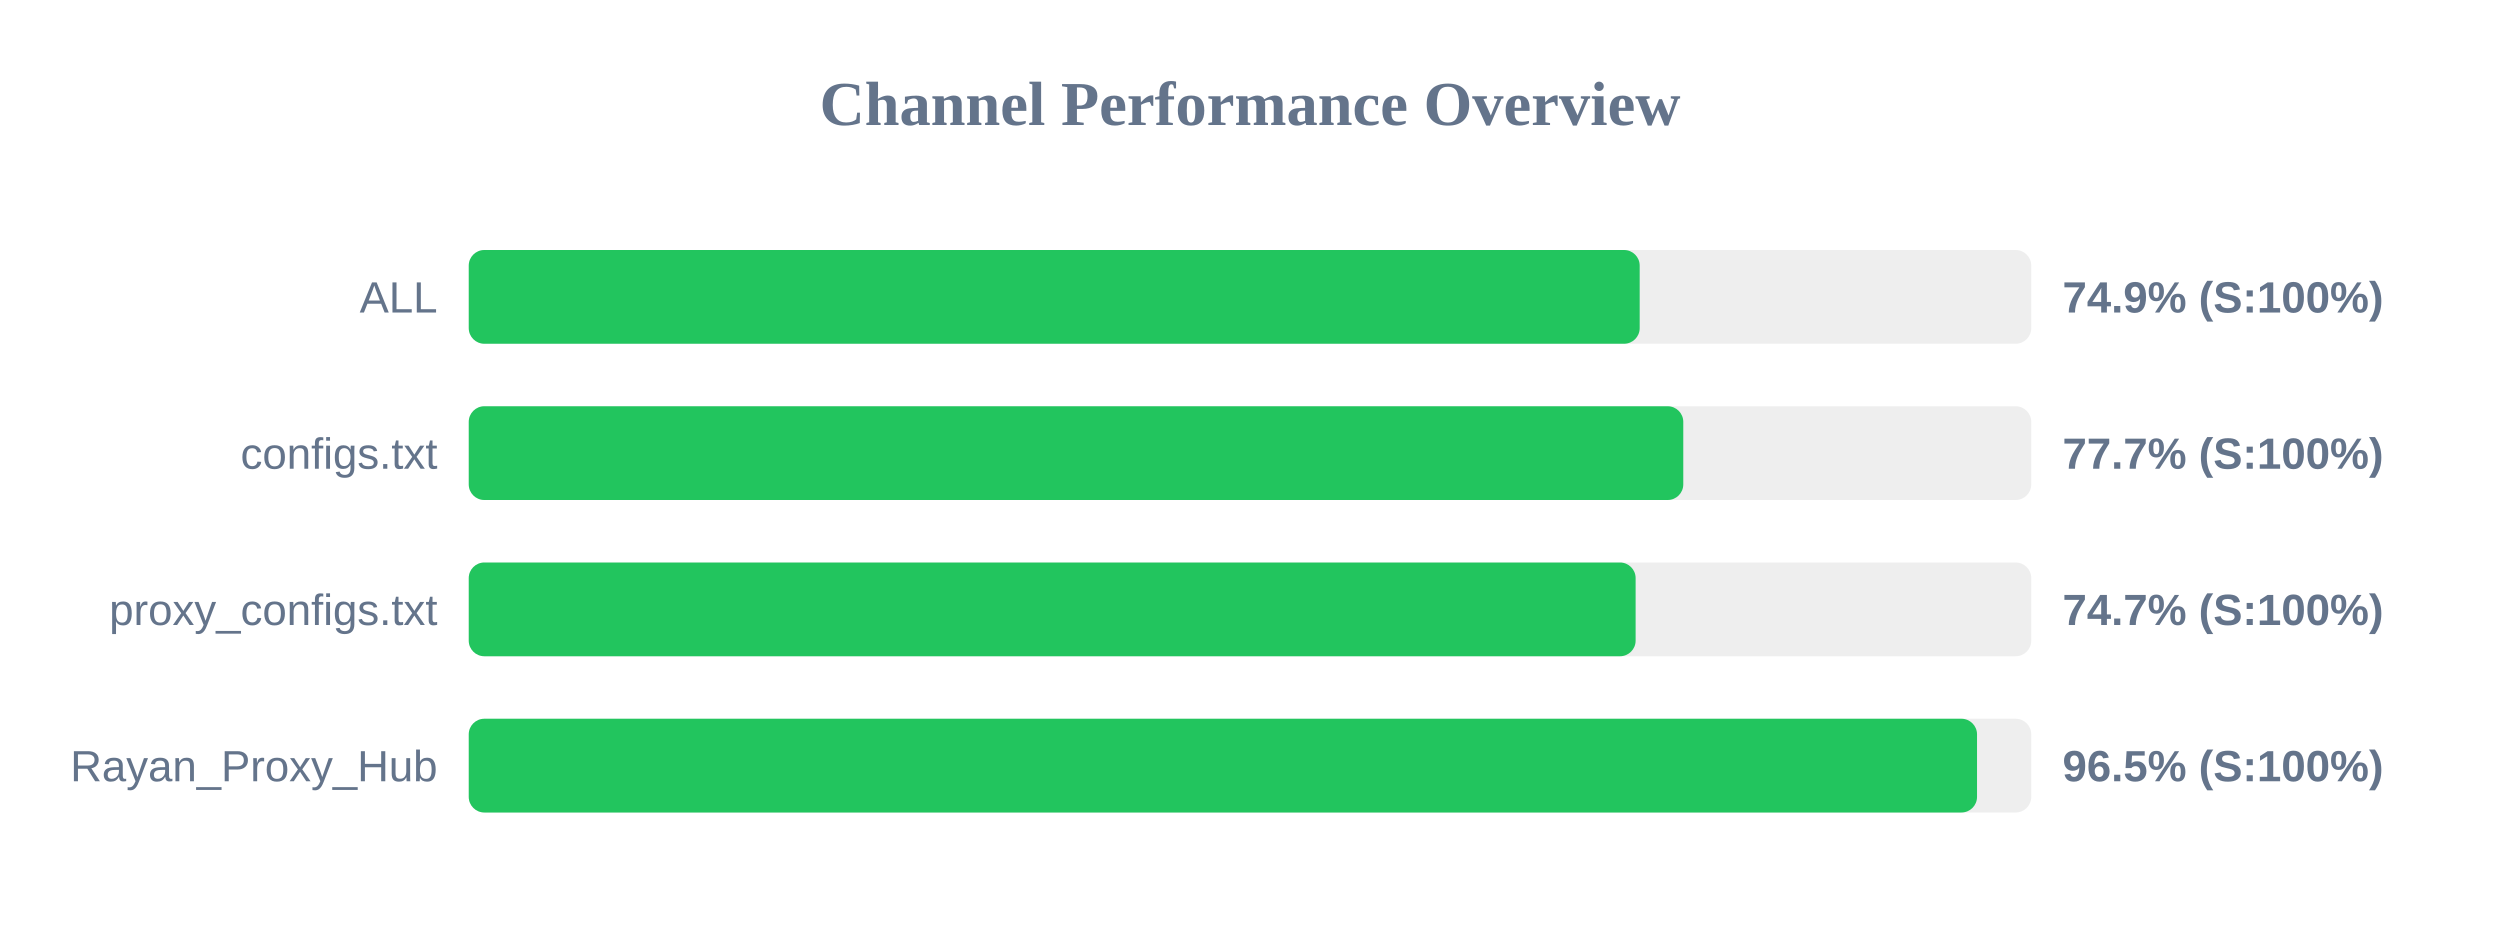
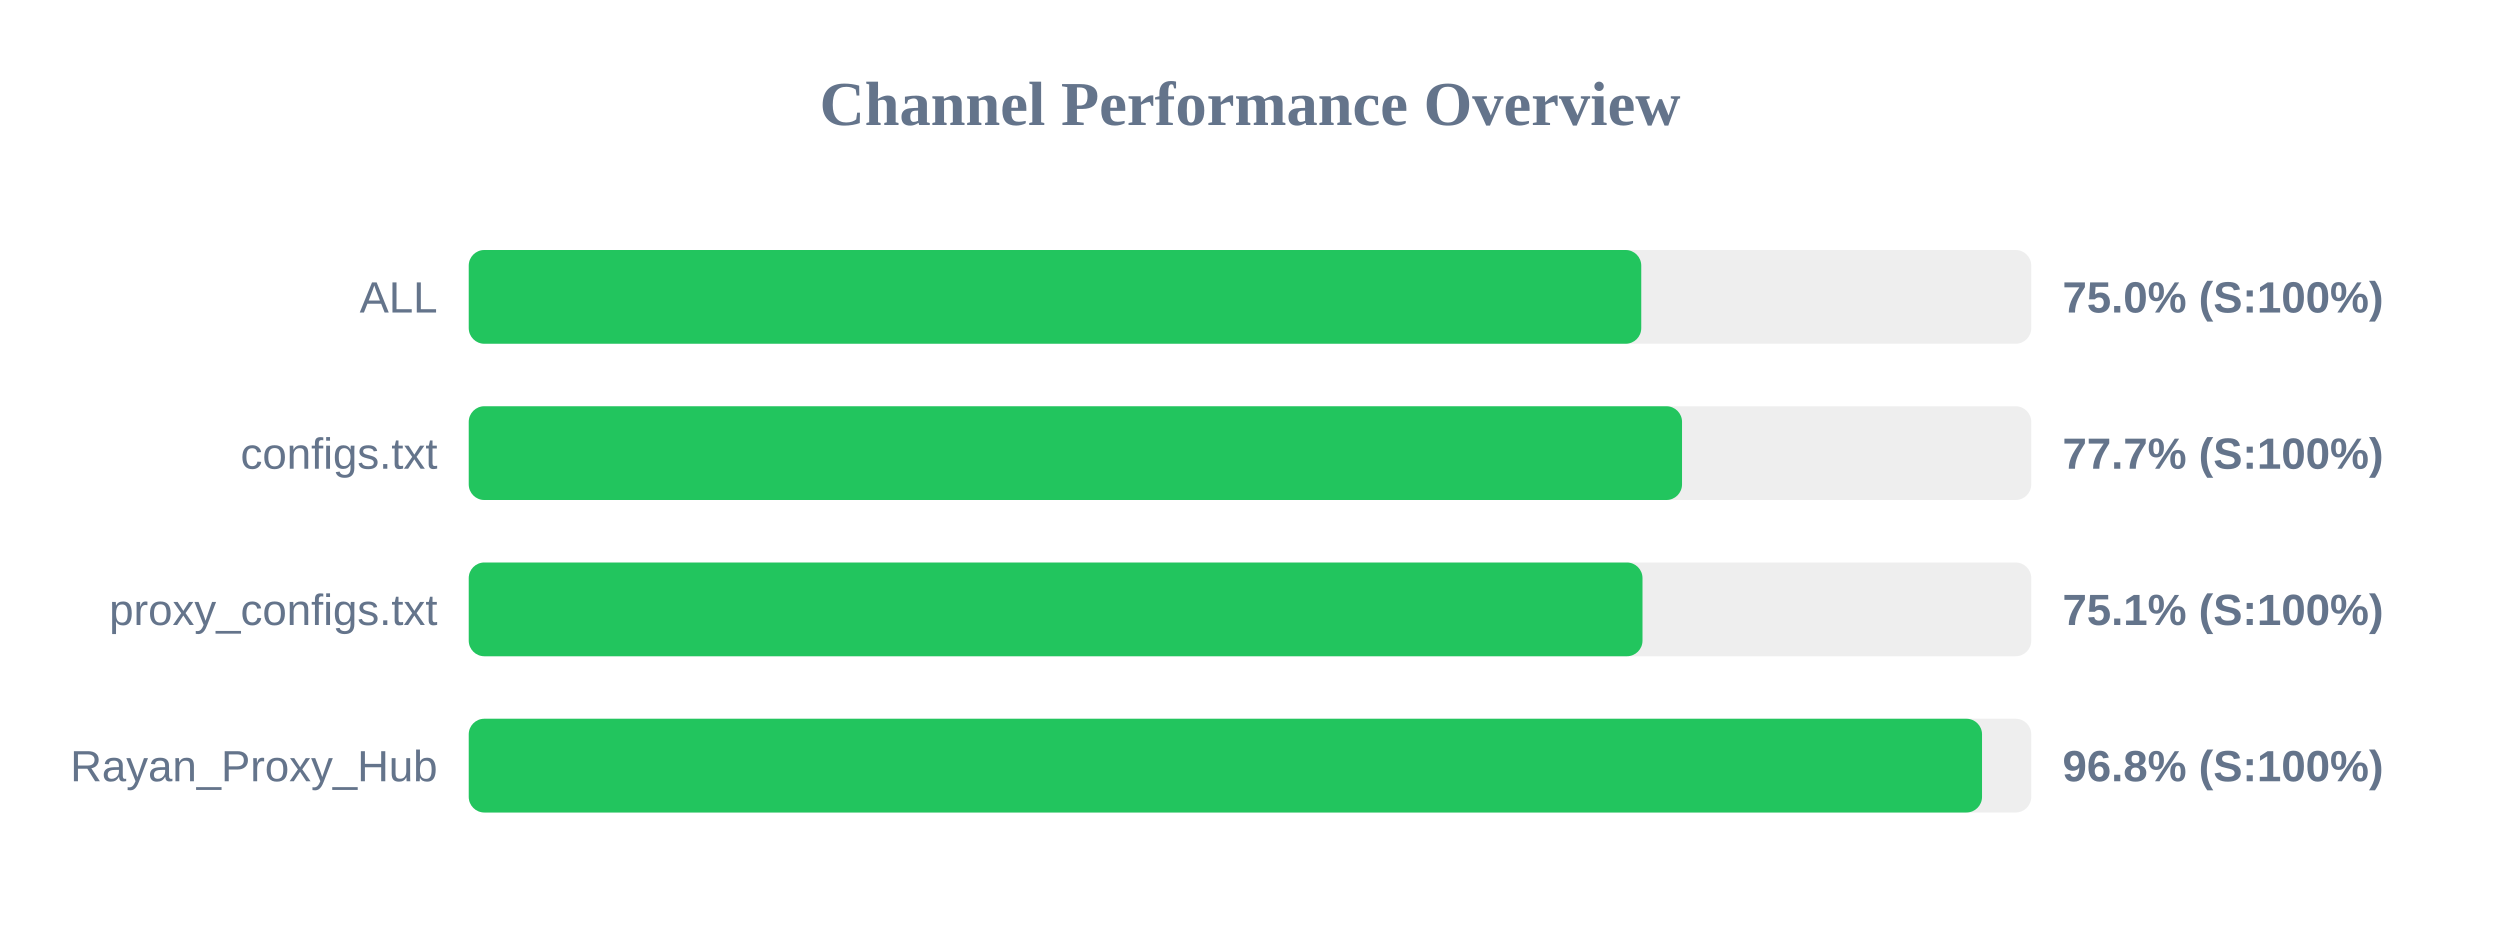
<svg xmlns="http://www.w3.org/2000/svg" width="800" height="300" version="1.1">
  <style>
        .row { font: 14px Arial; fill: #64748b; }
        .score { font: bold 14px Arial; fill: #64748b; }
    </style>
  <text x="400" y="40" text-anchor="middle" font-size="20px" font-weight="bold" fill="#64748b">Channel Performance Overview</text>
  <rect x="150" y="80" width="500" height="30" fill="#eee" rx="5" />
-   <rect x="150" y="80" width="374.7" height="30" fill="#22c55e" rx="5" />
+   <rect x="150" y="80" width="375.2" height="30" fill="#22c55e" rx="5" />
  <text x="140" y="100" text-anchor="end" class="row">ALL</text>
-   <text x="660" y="100" text-anchor="start" class="score">74.9% (S:100%)</text>
+   <text x="660" y="100" text-anchor="start" class="score">75.0% (S:100%)</text>
  <rect x="150" y="130" width="500" height="30" fill="#eee" rx="5" />
-   <rect x="150" y="130" width="388.65" height="30" fill="#22c55e" rx="5" />
+   <rect x="150" y="130" width="388.25" height="30" fill="#22c55e" rx="5" />
  <text x="140" y="150" text-anchor="end" class="row">configs.txt</text>
  <text x="660" y="150" text-anchor="start" class="score">77.7% (S:100%)</text>
  <rect x="150" y="180" width="500" height="30" fill="#eee" rx="5" />
-   <rect x="150" y="180" width="373.4" height="30" fill="#22c55e" rx="5" />
+   <rect x="150" y="180" width="375.6" height="30" fill="#22c55e" rx="5" />
  <text x="140" y="200" text-anchor="end" class="row">proxy_configs.txt</text>
-   <text x="660" y="200" text-anchor="start" class="score">74.7% (S:100%)</text>
+   <text x="660" y="200" text-anchor="start" class="score">75.1% (S:100%)</text>
  <rect x="150" y="230" width="500" height="30" fill="#eee" rx="5" />
-   <rect x="150" y="230" width="482.65" height="30" fill="#22c55e" rx="5" />
+   <rect x="150" y="230" width="484.25" height="30" fill="#22c55e" rx="5" />
  <text x="140" y="250" text-anchor="end" class="row">Rayan_Proxy_Hub</text>
-   <text x="660" y="250" text-anchor="start" class="score">96.5% (S:100%)</text>
+   <text x="660" y="250" text-anchor="start" class="score">96.8% (S:100%)</text>
</svg>
